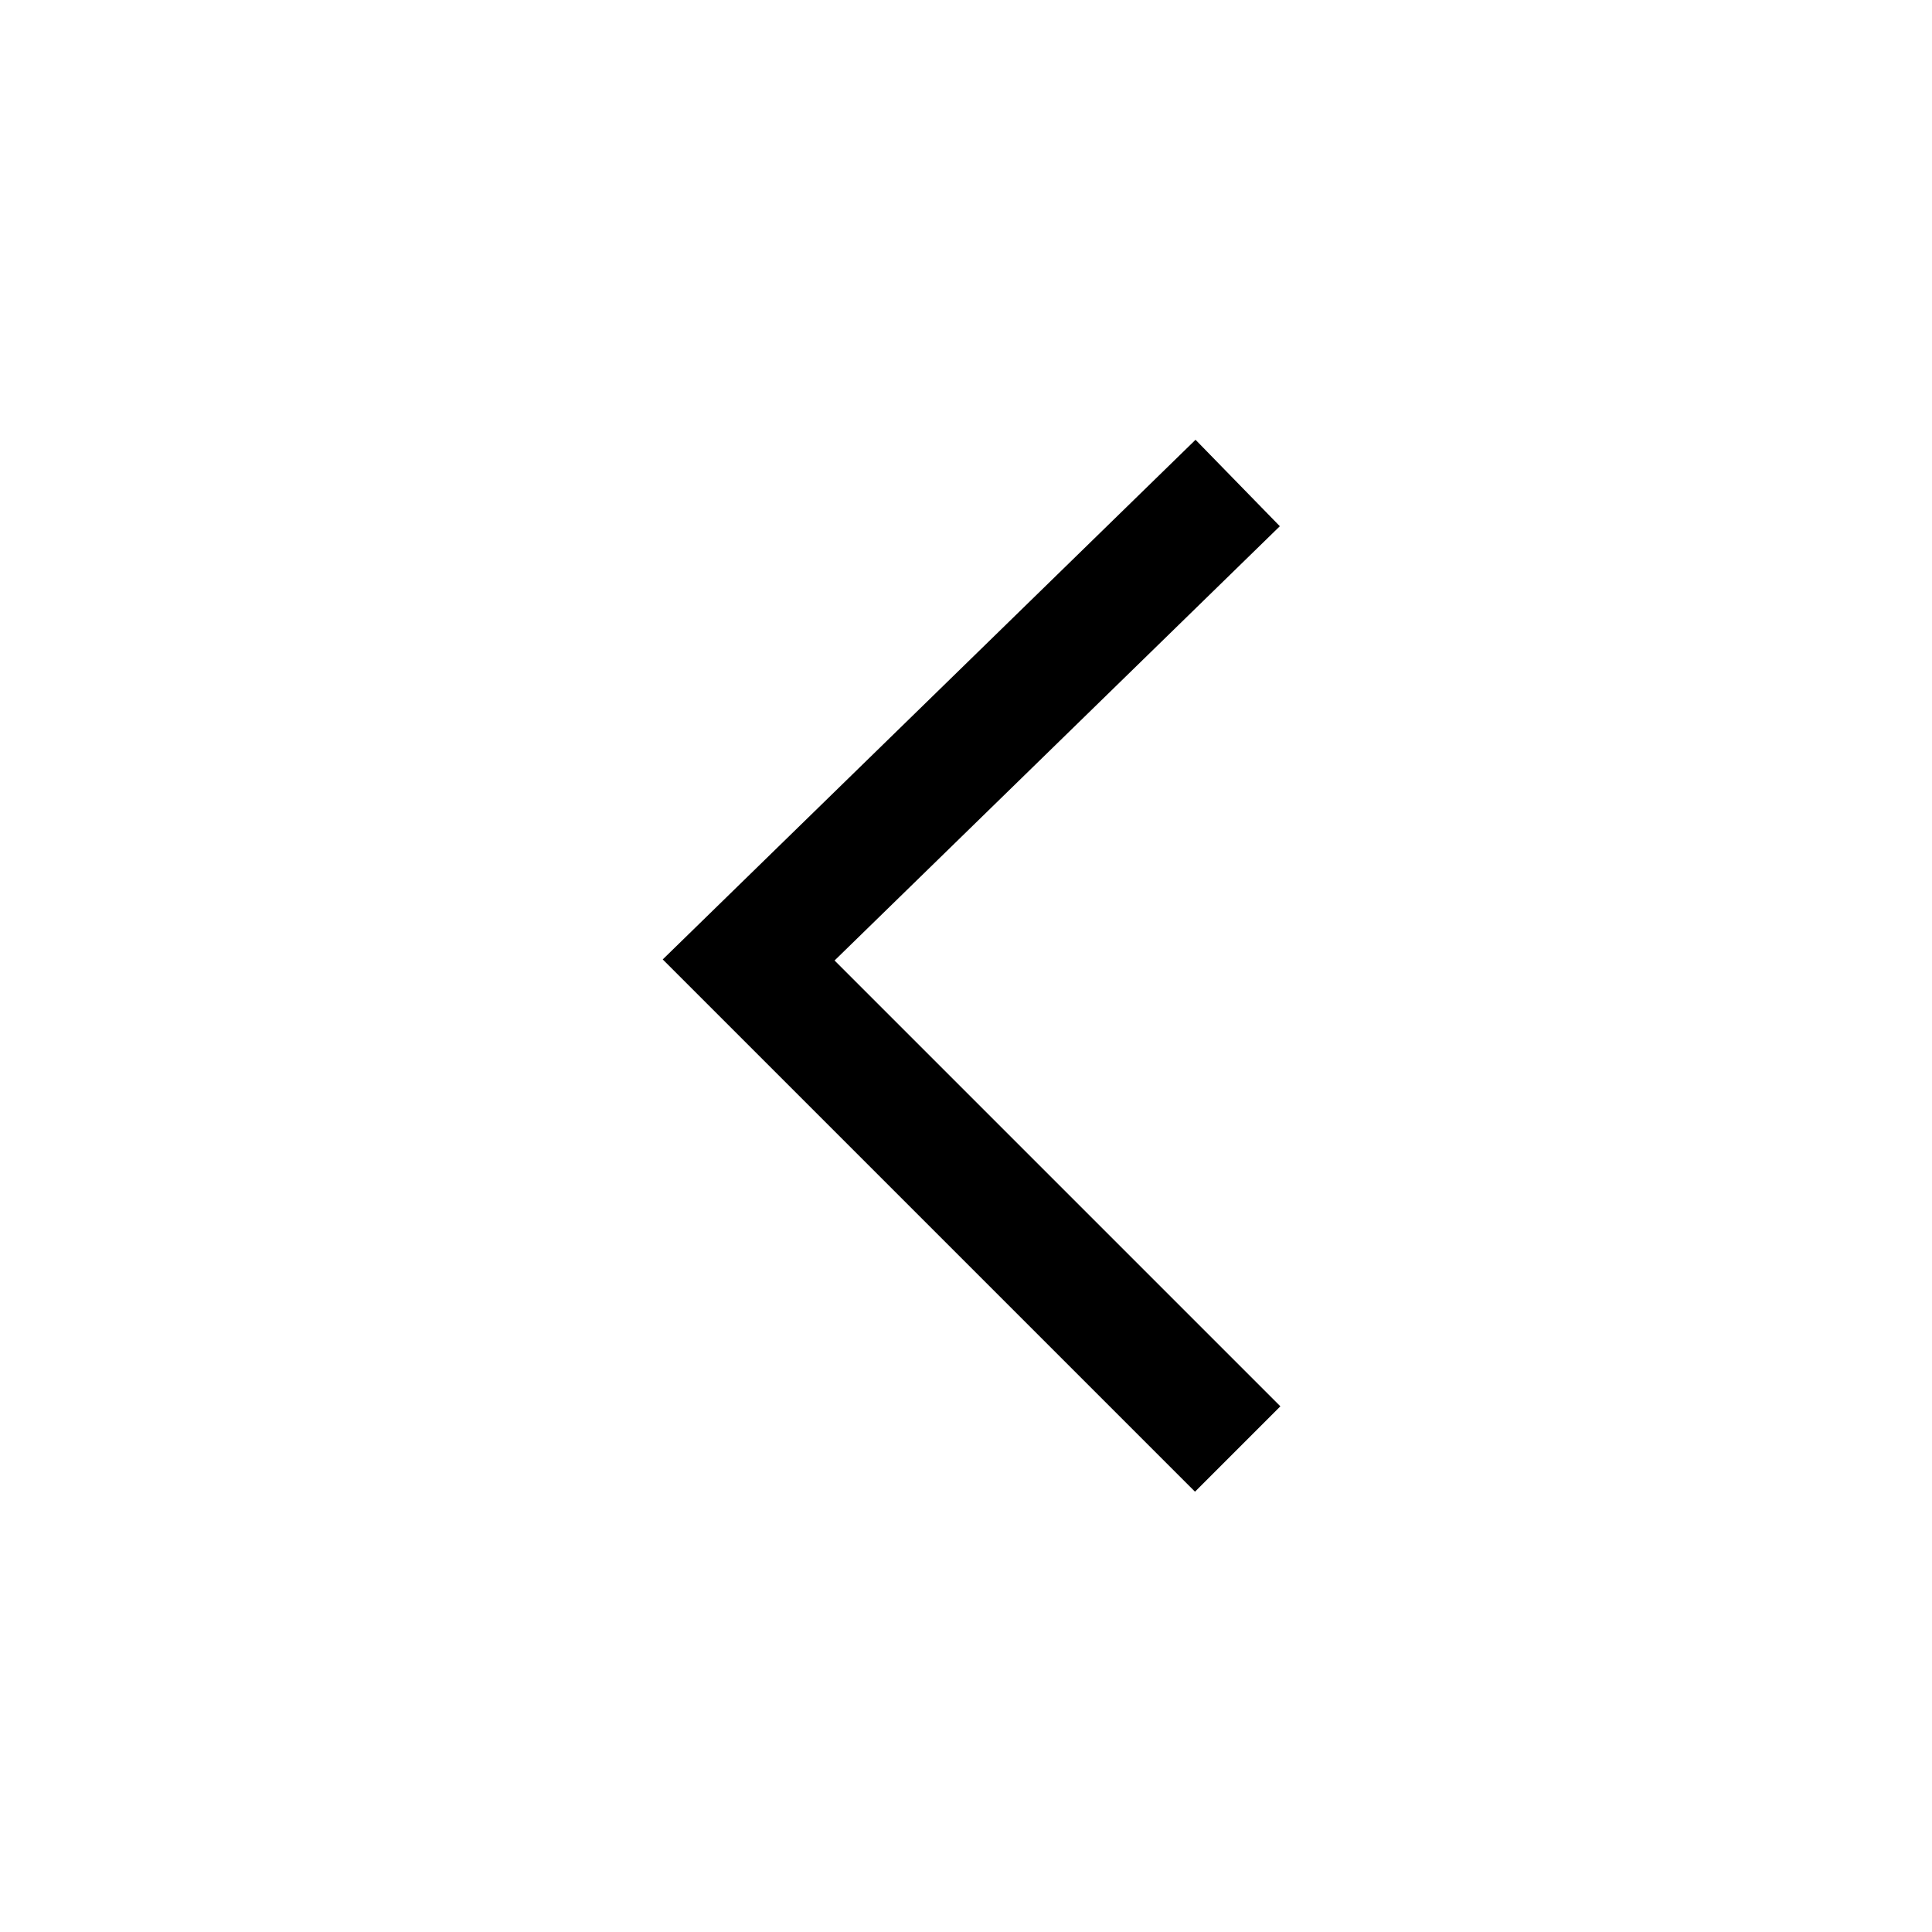
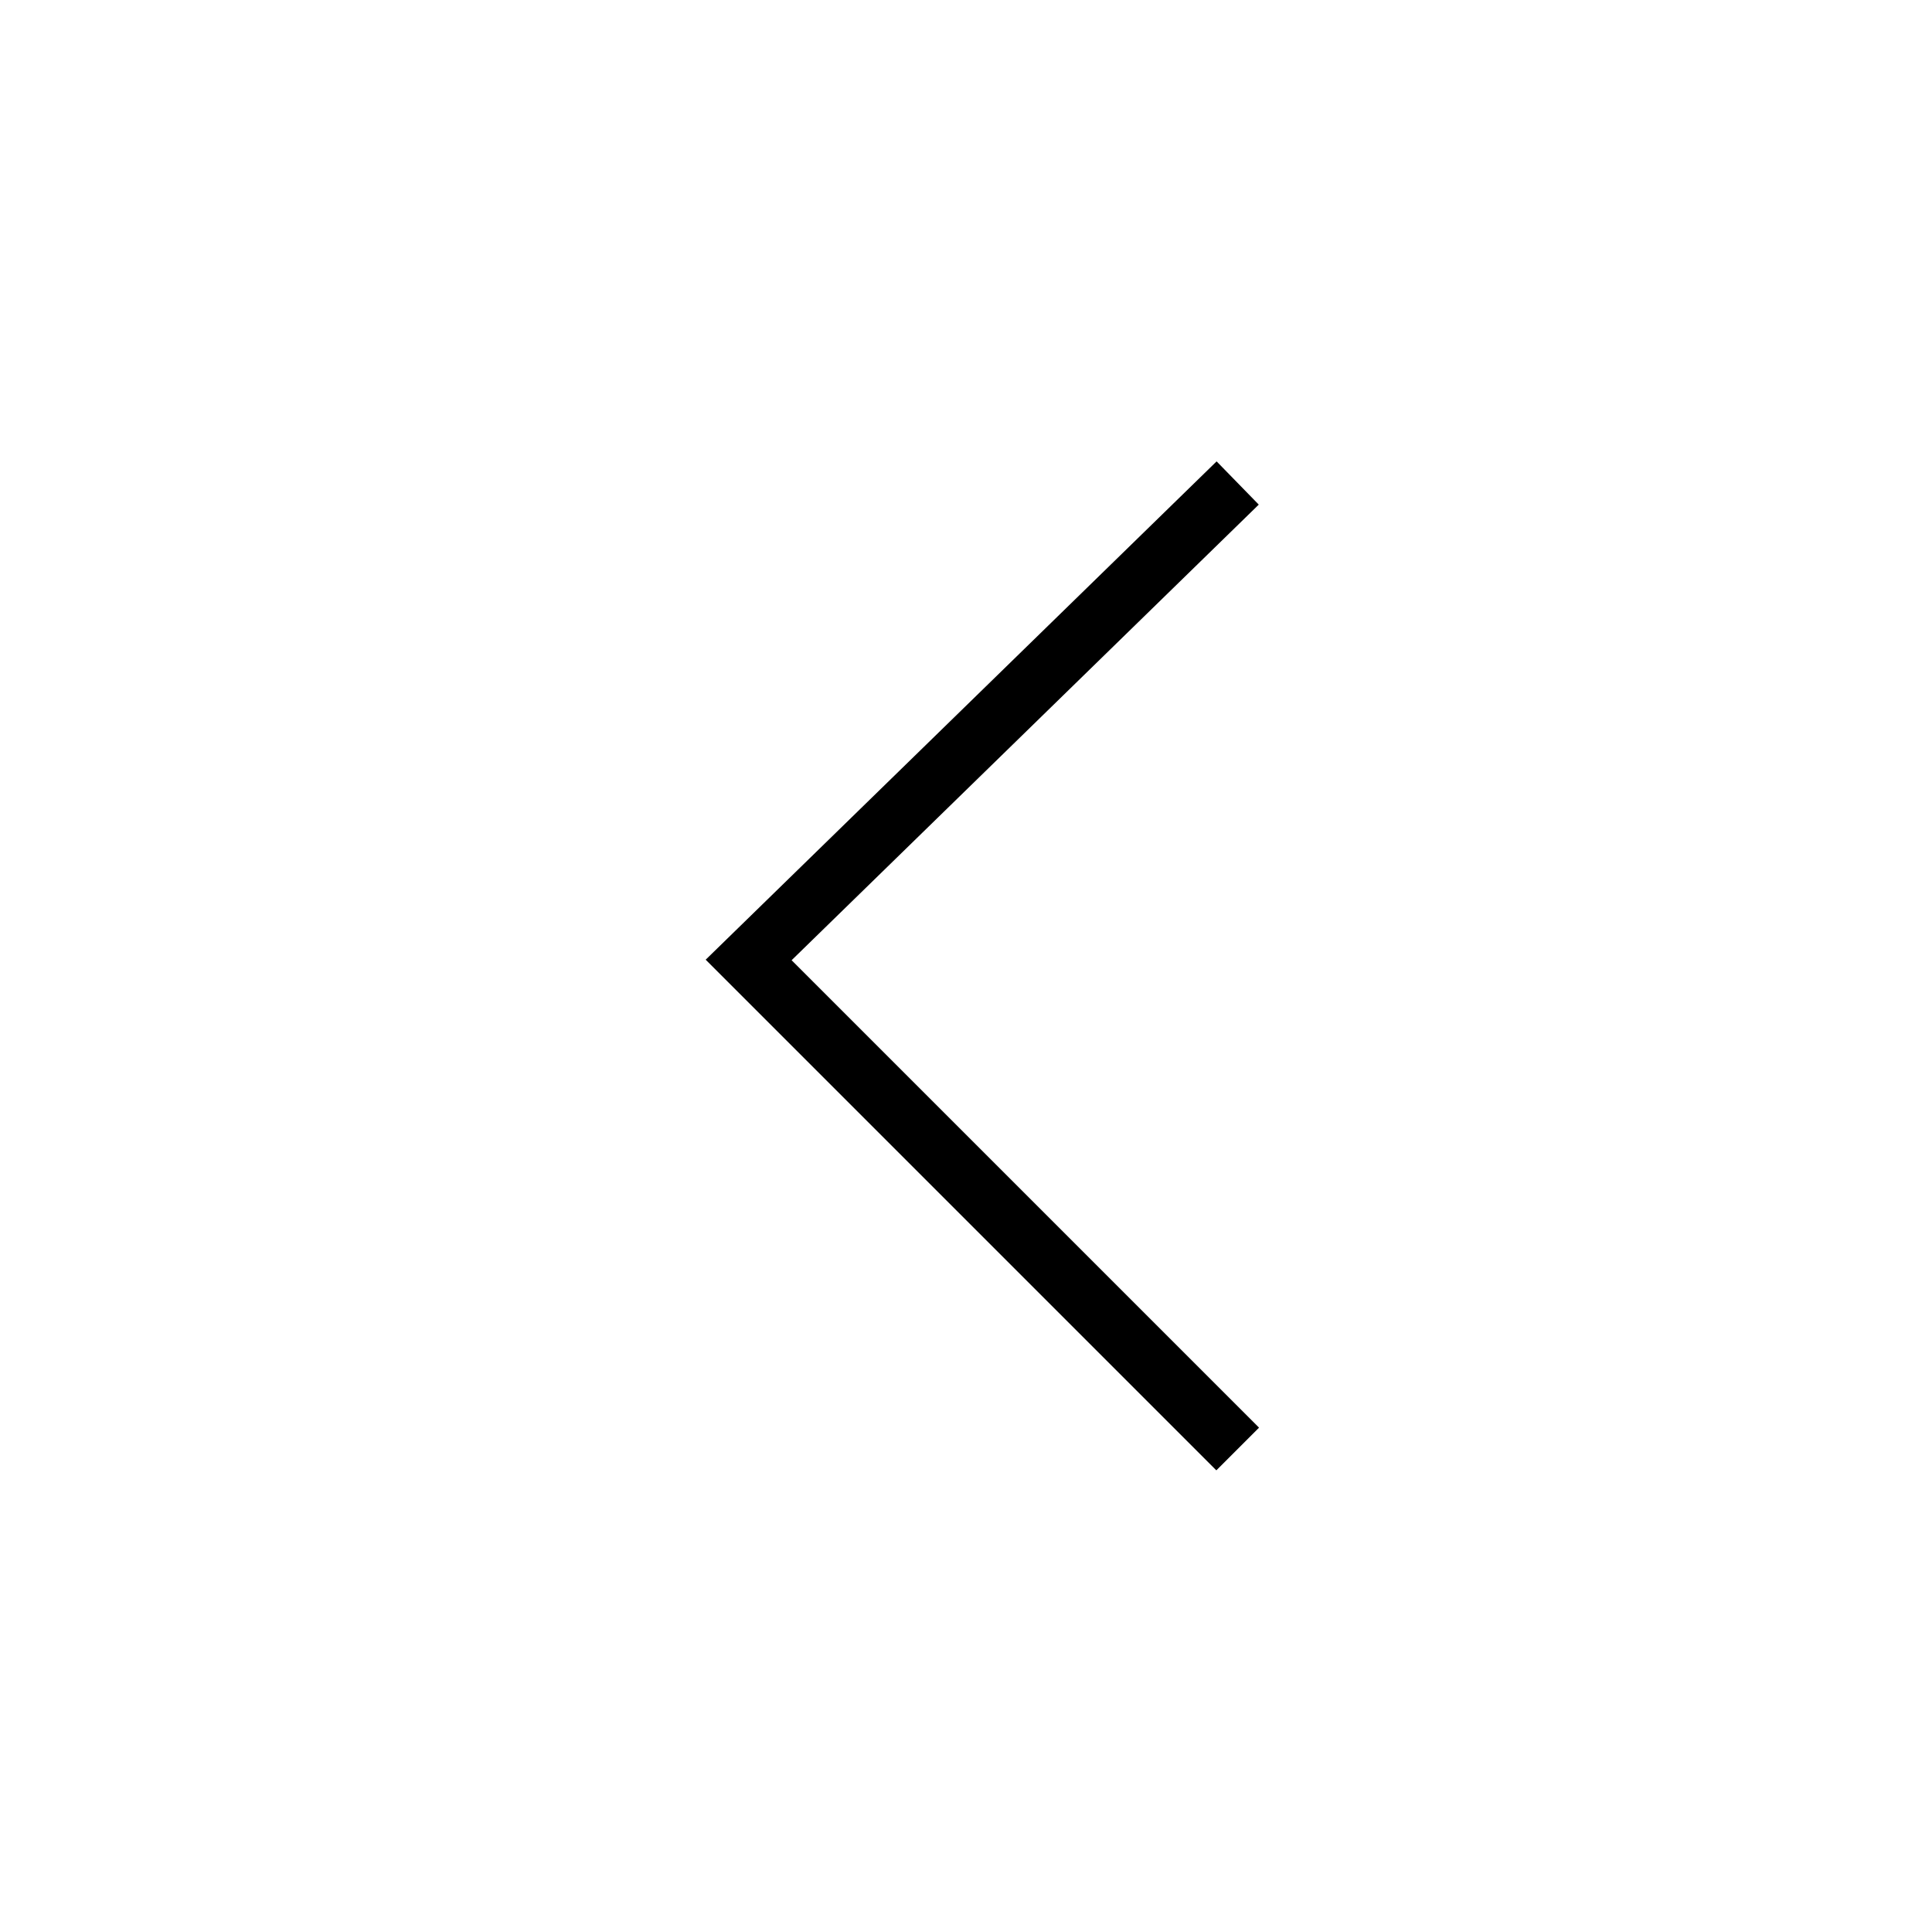
<svg xmlns="http://www.w3.org/2000/svg" viewBox="0 0 32 32">
-   <polyline fill="none" stroke="black" stroke-width="2" points="20.5,8 12.4,15.9 20.5,24" />
+   <polyline fill="none" stroke="black" stroke-width="1" points="20.5,8 12.4,15.9 20.5,24" />
</svg>
